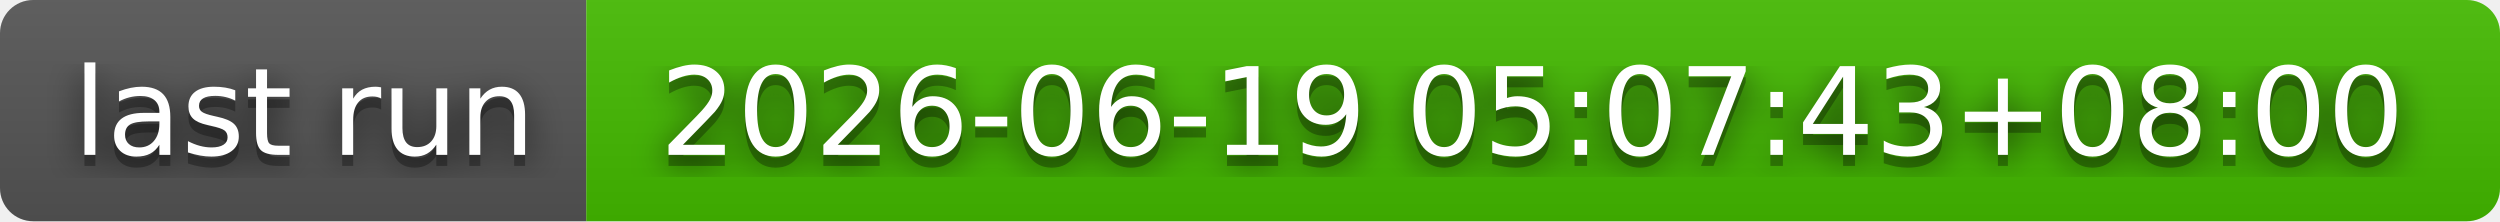
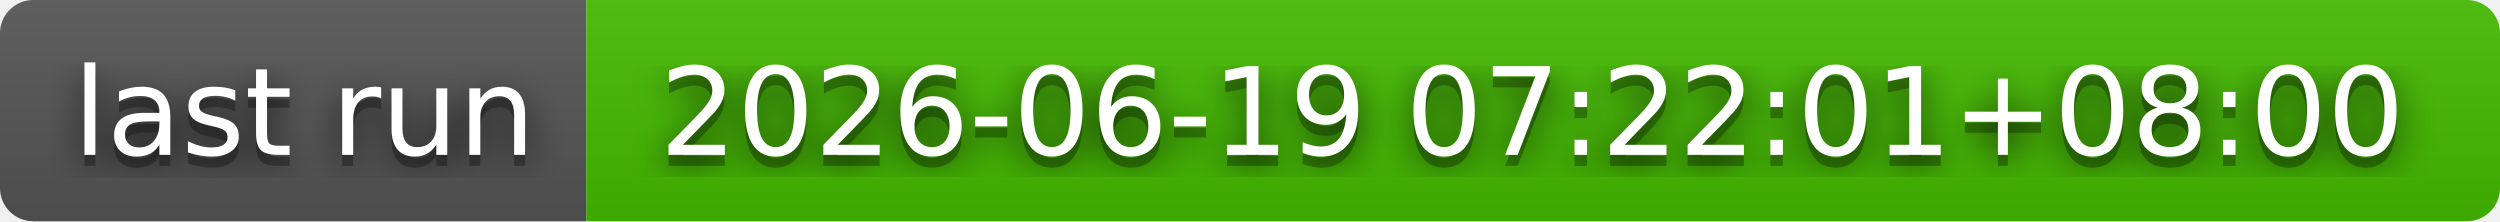
- <svg xmlns="http://www.w3.org/2000/svg" width="226" height="20" role="img" aria-label="last run: 2026-06-19 05:07:43+08:00">
+ <svg xmlns="http://www.w3.org/2000/svg" width="226" height="20" role="img" aria-label="last run: 2026-06-19 07:22:01+08:00">
  <filter id="blur">
    <feGaussianBlur stdDeviation="16" />
  </filter>
  <linearGradient id="s" x2="0" y2="100%">
    <stop offset="0" stop-color="#bbb" stop-opacity=".1" />
    <stop offset="1" stop-opacity=".1" />
  </linearGradient>
  <clipPath id="r">
    <rect width="226" height="20" rx="3" />
  </clipPath>
  <g clip-path="url(#r)">
    <rect width="53" height="20" fill="#555" />
    <rect x="53" width="173" height="20" fill="#4b0" />
    <rect width="226" height="20" fill="url(#s)" />
  </g>
  <g fill="#fff" text-anchor="middle" font-family="Verdana,Geneva,DejaVu Sans,sans-serif" text-rendering="geometricPrecision" font-size="110">
    <g transform="scale(.1)">
      <g aria-hidden="true" fill="#010101">
        <text x="275" y="150" fill-opacity=".8" filter="url(#blur)" textLength="430">last run</text>
        <text x="275" y="150" fill-opacity=".3" textLength="430">last run</text>
      </g>
      <text x="275" y="140" textLength="430">last run</text>
    </g>
    <g transform="scale(.1)">
      <g aria-hidden="true" fill="#010101">
-         <text x="1385" y="150" fill-opacity=".8" filter="url(#blur)" textLength="1630">2026-06-19 05:07:43+08:00</text>
-         <text x="1385" y="150" fill-opacity=".3" textLength="1630">2026-06-19 05:07:43+08:00</text>
+         <text x="1385" y="150" fill-opacity=".8" filter="url(#blur)" textLength="1630">2026-06-19 07:22:01+08:00</text>
+         <text x="1385" y="150" fill-opacity=".3" textLength="1630">2026-06-19 07:22:01+08:00</text>
      </g>
-       <text x="1385" y="140" textLength="1630">2026-06-19 05:07:43+08:00</text>
+       <text x="1385" y="140" textLength="1630">2026-06-19 07:22:01+08:00</text>
    </g>
  </g>
</svg>
